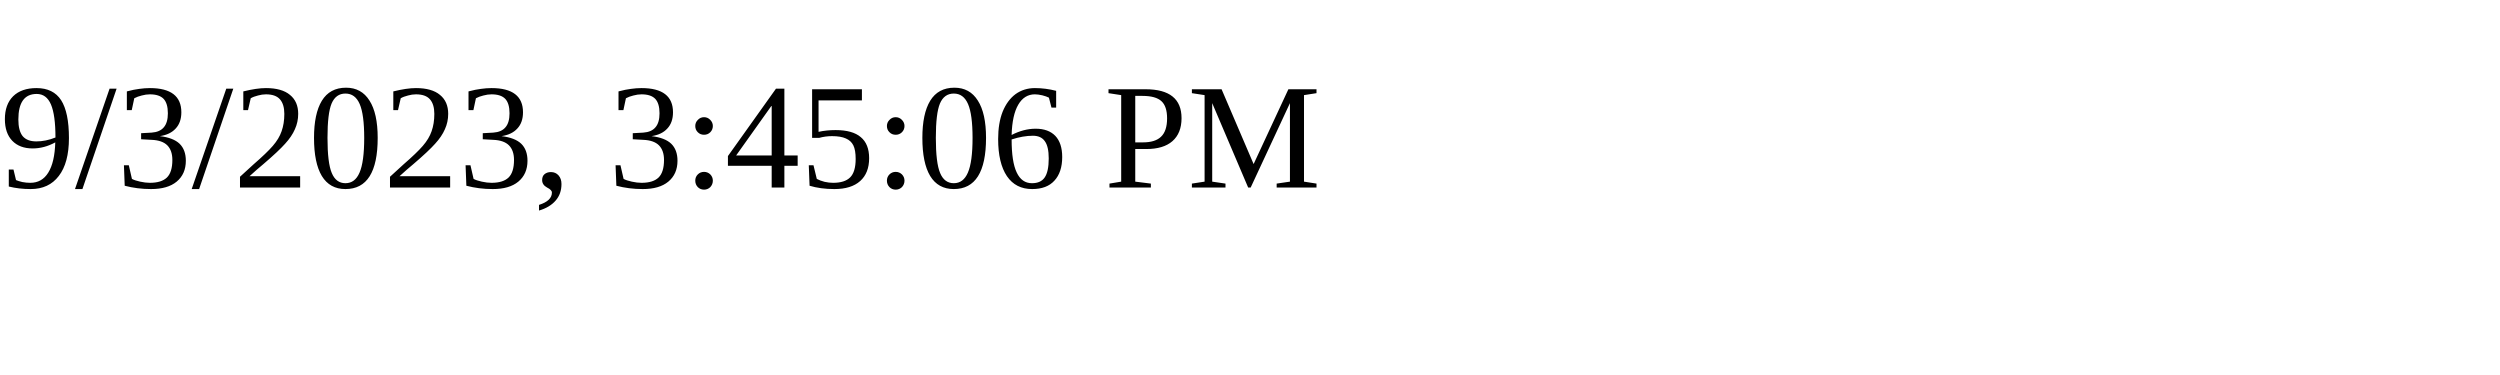
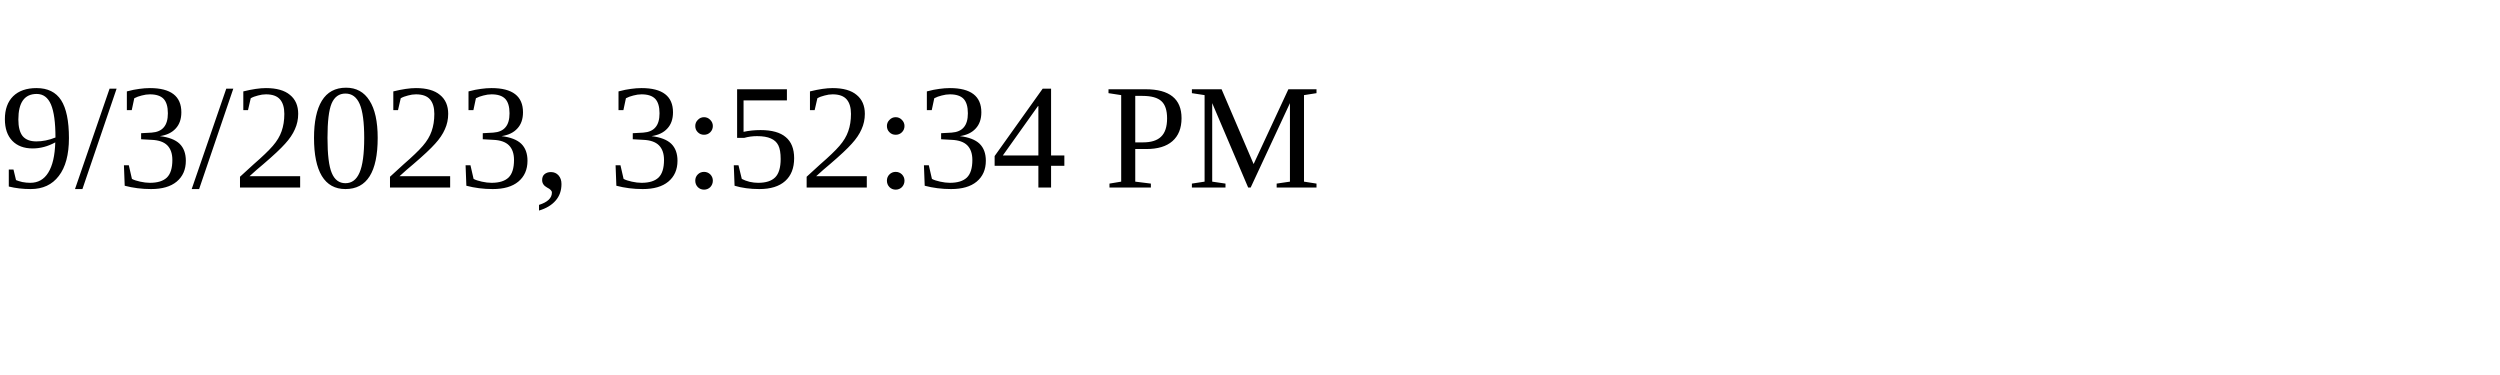
<svg xmlns="http://www.w3.org/2000/svg" height="30" width="200">
-   <text x="0" y="15">9/3/2023, 3:45:06 PM</text>
+   <text x="0" y="15">9/3/2023, 3:52:34 PM</text>
</svg>
